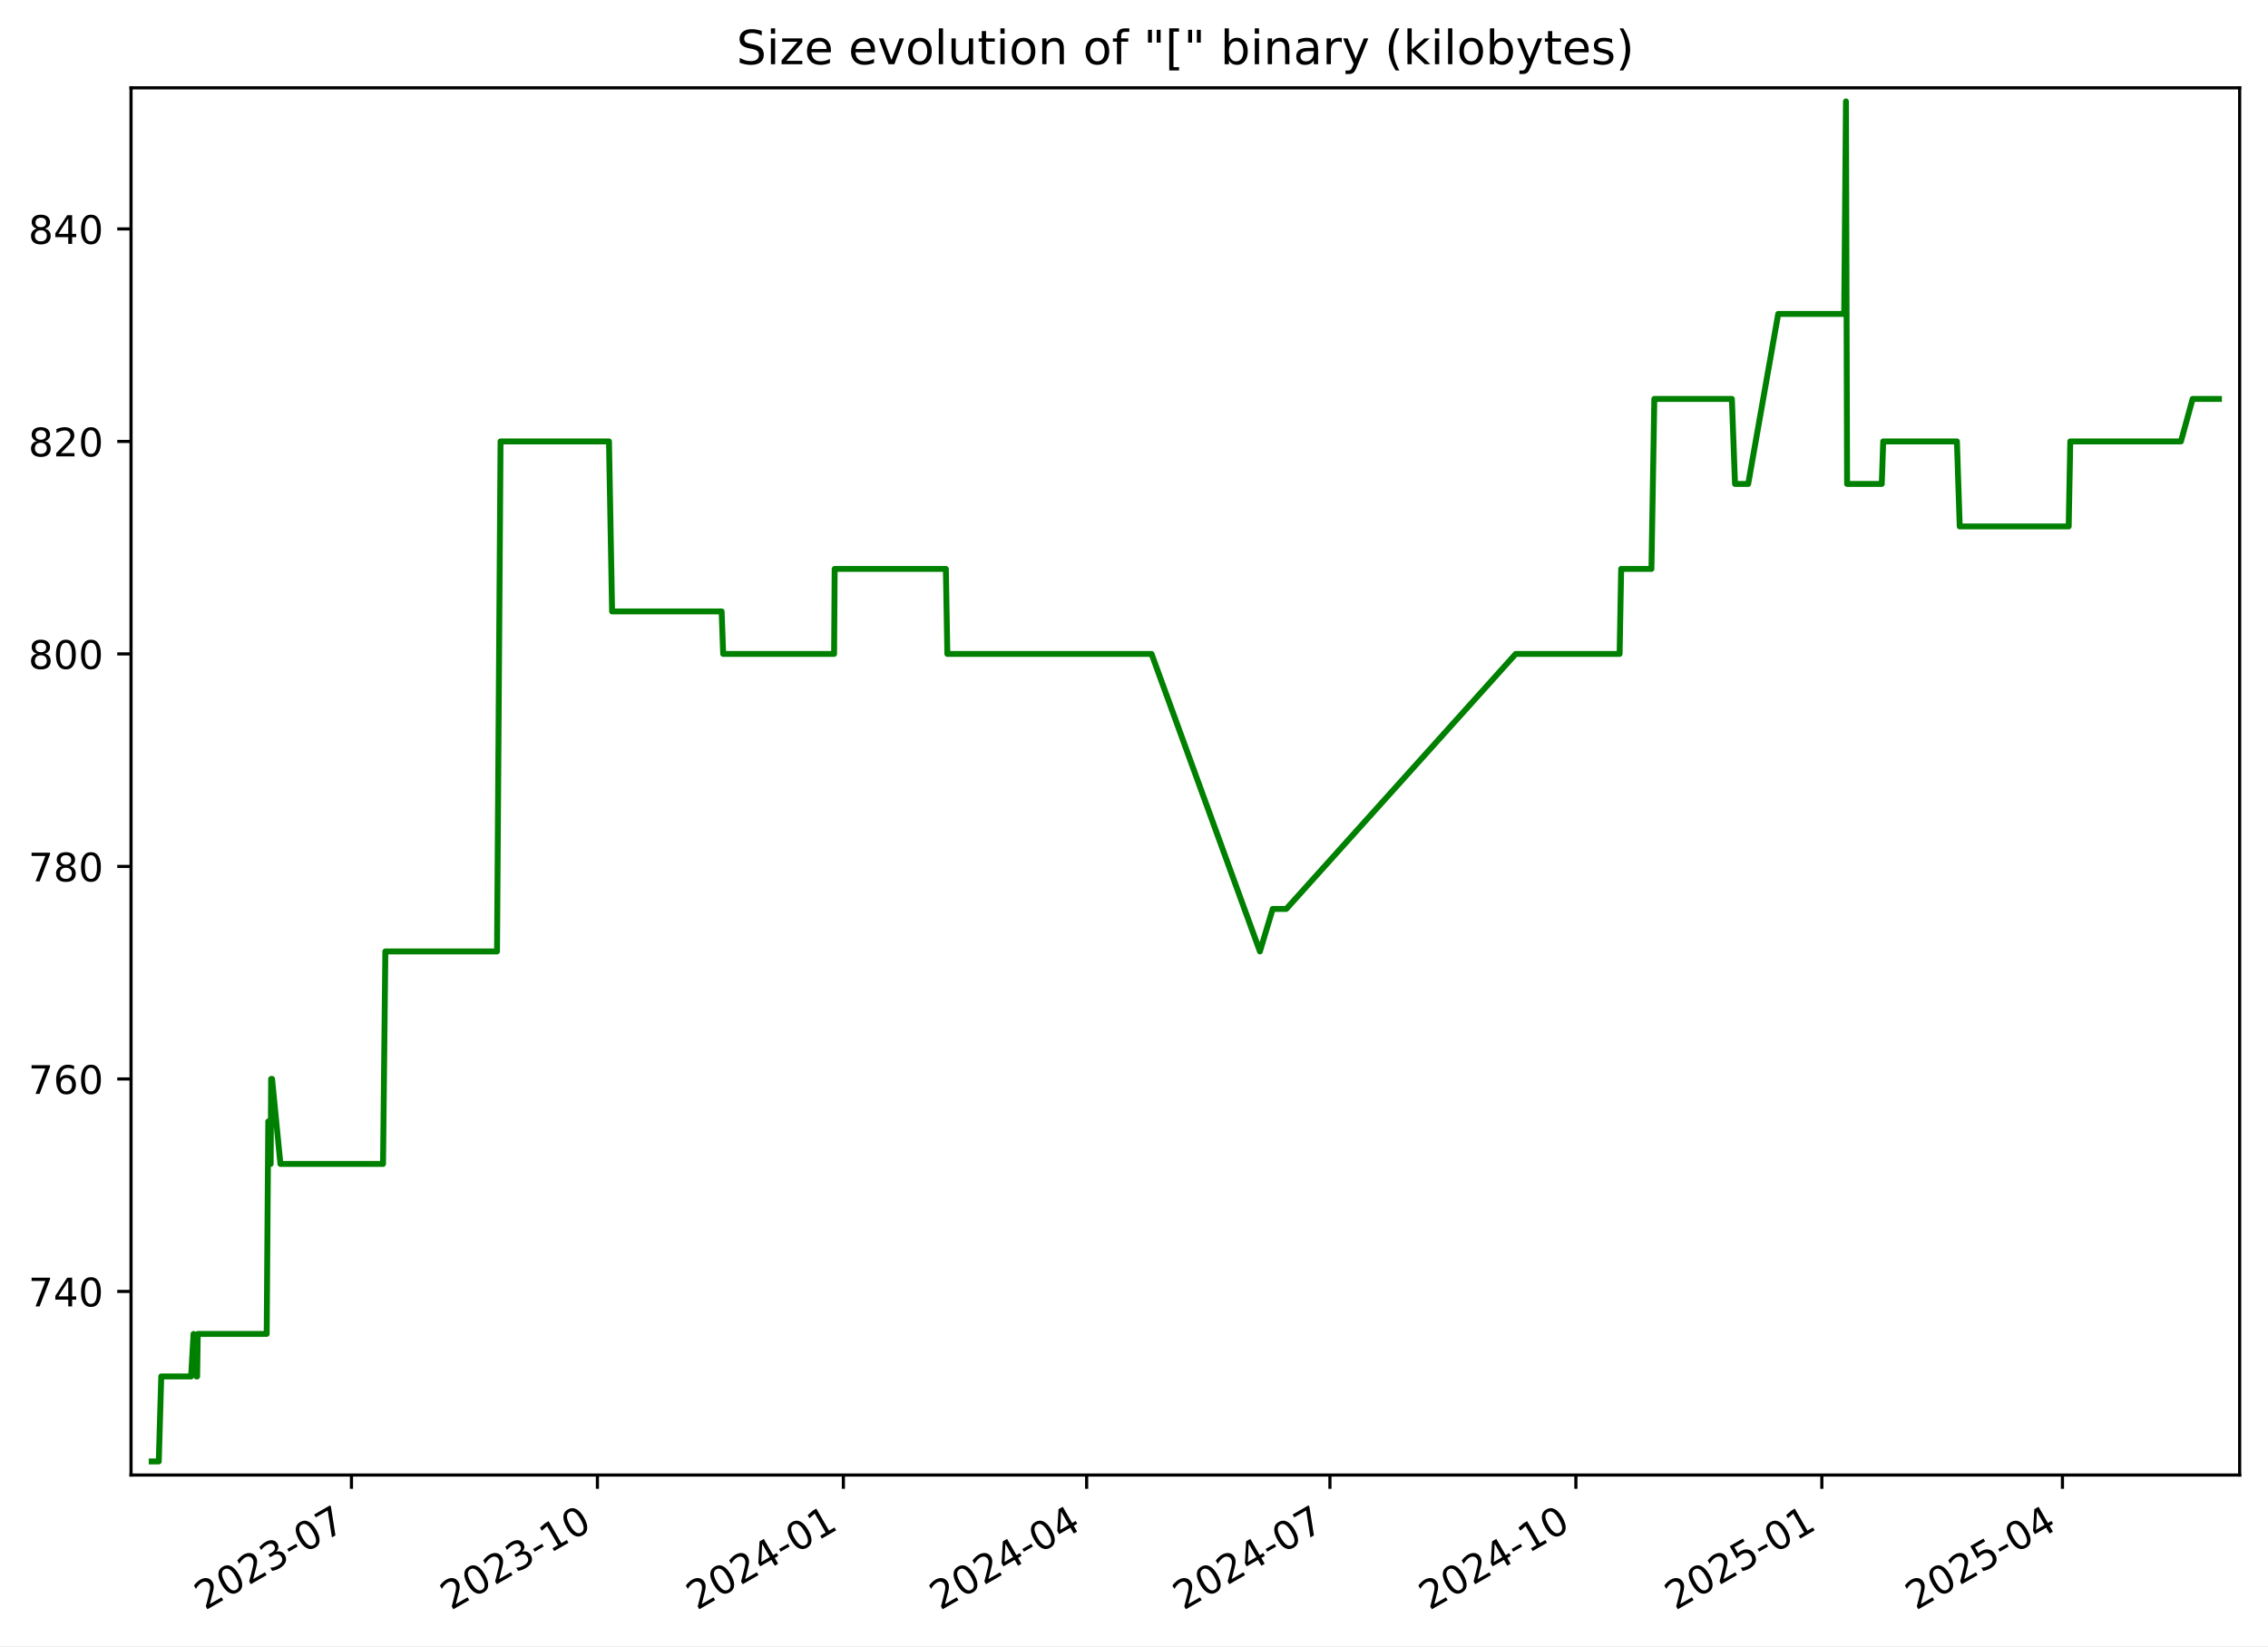
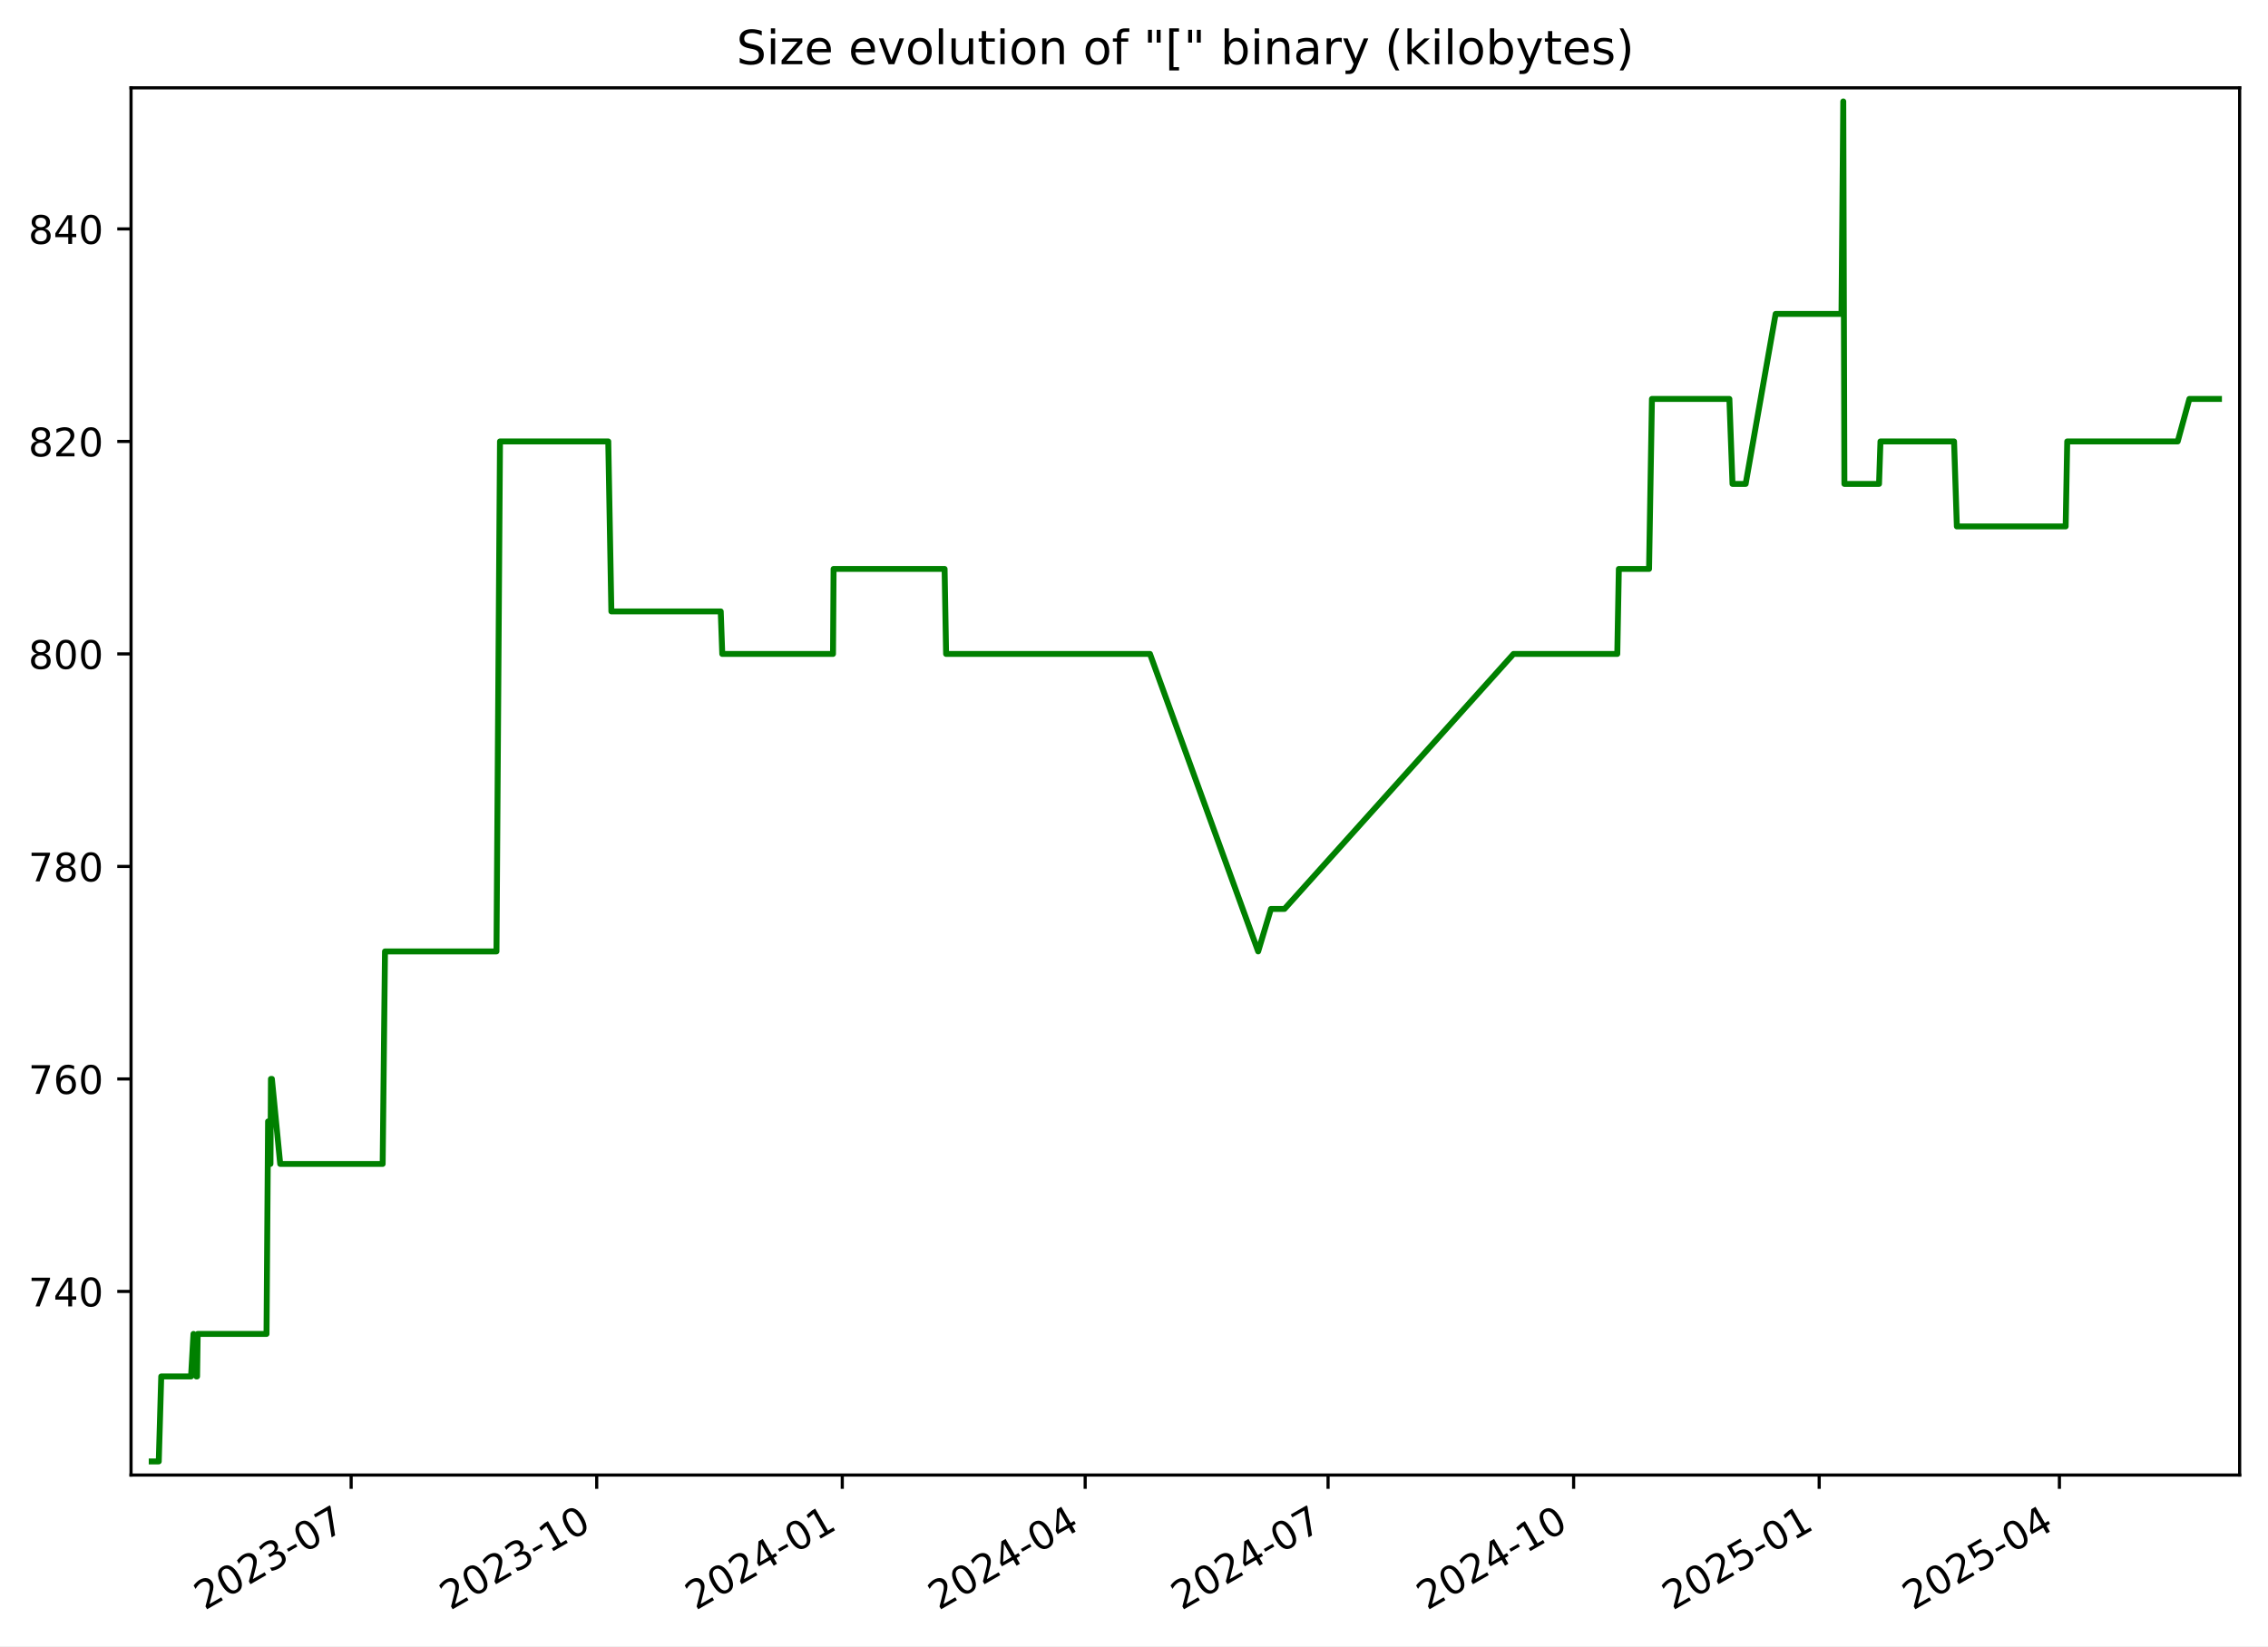
<svg xmlns="http://www.w3.org/2000/svg" xmlns:xlink="http://www.w3.org/1999/xlink" width="576.168pt" height="418.303pt" viewBox="0 0 576.168 418.303" version="1.1">
  <defs>
    <style type="text/css">*{stroke-linejoin: round; stroke-linecap: butt}</style>
  </defs>
  <g id="figure_1">
    <g id="patch_1">
      <path d="M -0 418.303  L 576.168 418.303  L 576.168 0  L -0 0  z " style="fill: #ffffff" />
    </g>
    <g id="axes_1">
      <g id="patch_2">
        <path d="M 33.288 374.83  L 568.967 374.83  L 568.967 22.318  L 33.288 22.318  z " style="fill: #ffffff" />
      </g>
      <g id="matplotlib.axis_1">
        <g id="xtick_1">
          <g id="line2d_1">
            <defs>
-               <path id="m966be61185" d="M 0 0  L 0 3.5  " style="stroke: #000000; stroke-width: 0.8" />
+               <path id="m853961e780" d="M 0 0  L 0 3.5  " style="stroke: #000000; stroke-width: 0.8" />
            </defs>
            <g>
-               <use xlink:href="#m966be61185" x="89.286" y="374.83" style="stroke: #000000; stroke-width: 0.8" />
+               <use xlink:href="#m853961e780" x="89.206" y="374.83" style="stroke: #000000; stroke-width: 0.8" />
            </g>
          </g>
          <g id="text_1">
-             <g transform="translate(52.06167 409.302) rotate(-30) scale(0.1 -0.1)">
+             <g transform="translate(51.9812 409.302) rotate(-30) scale(0.1 -0.1)">
              <defs>
                <path id="DejaVuSans-32" d="M 1228 531  L 3431 531  L 3431 0  L 469 0  L 469 531  Q 828 903 1448 1529  Q 2069 2156 2228 2338  Q 2531 2678 2651 2914  Q 2772 3150 2772 3378  Q 2772 3750 2511 3984  Q 2250 4219 1831 4219  Q 1534 4219 1204 4116  Q 875 4013 500 3803  L 500 4441  Q 881 4594 1212 4672  Q 1544 4750 1819 4750  Q 2544 4750 2975 4387  Q 3406 4025 3406 3419  Q 3406 3131 3298 2873  Q 3191 2616 2906 2266  Q 2828 2175 2409 1742  Q 1991 1309 1228 531  z " transform="scale(0.015625)" />
                <path id="DejaVuSans-30" d="M 2034 4250  Q 1547 4250 1301 3770  Q 1056 3291 1056 2328  Q 1056 1369 1301 889  Q 1547 409 2034 409  Q 2525 409 2770 889  Q 3016 1369 3016 2328  Q 3016 3291 2770 3770  Q 2525 4250 2034 4250  z M 2034 4750  Q 2819 4750 3233 4129  Q 3647 3509 3647 2328  Q 3647 1150 3233 529  Q 2819 -91 2034 -91  Q 1250 -91 836 529  Q 422 1150 422 2328  Q 422 3509 836 4129  Q 1250 4750 2034 4750  z " transform="scale(0.015625)" />
                <path id="DejaVuSans-33" d="M 2597 2516  Q 3050 2419 3304 2112  Q 3559 1806 3559 1356  Q 3559 666 3084 287  Q 2609 -91 1734 -91  Q 1441 -91 1130 -33  Q 819 25 488 141  L 488 750  Q 750 597 1062 519  Q 1375 441 1716 441  Q 2309 441 2620 675  Q 2931 909 2931 1356  Q 2931 1769 2642 2001  Q 2353 2234 1838 2234  L 1294 2234  L 1294 2753  L 1863 2753  Q 2328 2753 2575 2939  Q 2822 3125 2822 3475  Q 2822 3834 2567 4026  Q 2313 4219 1838 4219  Q 1578 4219 1281 4162  Q 984 4106 628 3988  L 628 4550  Q 988 4650 1302 4700  Q 1616 4750 1894 4750  Q 2613 4750 3031 4423  Q 3450 4097 3450 3541  Q 3450 3153 3228 2886  Q 3006 2619 2597 2516  z " transform="scale(0.015625)" />
                <path id="DejaVuSans-2d" d="M 313 2009  L 1997 2009  L 1997 1497  L 313 1497  L 313 2009  z " transform="scale(0.015625)" />
                <path id="DejaVuSans-37" d="M 525 4666  L 3525 4666  L 3525 4397  L 1831 0  L 1172 0  L 2766 4134  L 525 4134  L 525 4666  z " transform="scale(0.015625)" />
              </defs>
              <use xlink:href="#DejaVuSans-32" />
              <use xlink:href="#DejaVuSans-30" x="63.623" />
              <use xlink:href="#DejaVuSans-32" x="127.246" />
              <use xlink:href="#DejaVuSans-33" x="190.869" />
              <use xlink:href="#DejaVuSans-2d" x="254.492" />
              <use xlink:href="#DejaVuSans-30" x="290.576" />
              <use xlink:href="#DejaVuSans-37" x="354.199" />
            </g>
          </g>
        </g>
        <g id="xtick_2">
          <g id="line2d_2">
            <g>
-               <use xlink:href="#m966be61185" x="151.769" y="374.83" style="stroke: #000000; stroke-width: 0.8" />
+               <use xlink:href="#m853961e780" x="151.59" y="374.83" style="stroke: #000000; stroke-width: 0.8" />
            </g>
          </g>
          <g id="text_2">
-             <g transform="translate(114.5444 409.302) rotate(-30) scale(0.1 -0.1)">
+             <g transform="translate(114.3648 409.302) rotate(-30) scale(0.1 -0.1)">
              <defs>
                <path id="DejaVuSans-31" d="M 794 531  L 1825 531  L 1825 4091  L 703 3866  L 703 4441  L 1819 4666  L 2450 4666  L 2450 531  L 3481 531  L 3481 0  L 794 0  L 794 531  z " transform="scale(0.015625)" />
              </defs>
              <use xlink:href="#DejaVuSans-32" />
              <use xlink:href="#DejaVuSans-30" x="63.623" />
              <use xlink:href="#DejaVuSans-32" x="127.246" />
              <use xlink:href="#DejaVuSans-33" x="190.869" />
              <use xlink:href="#DejaVuSans-2d" x="254.492" />
              <use xlink:href="#DejaVuSans-31" x="290.576" />
              <use xlink:href="#DejaVuSans-30" x="354.199" />
            </g>
          </g>
        </g>
        <g id="xtick_3">
          <g id="line2d_3">
            <g>
-               <use xlink:href="#m966be61185" x="214.252" y="374.83" style="stroke: #000000; stroke-width: 0.8" />
+               <use xlink:href="#m853961e780" x="213.973" y="374.83" style="stroke: #000000; stroke-width: 0.8" />
            </g>
          </g>
          <g id="text_3">
-             <g transform="translate(177.0271 409.302) rotate(-30) scale(0.1 -0.1)">
+             <g transform="translate(176.7485 409.302) rotate(-30) scale(0.1 -0.1)">
              <defs>
                <path id="DejaVuSans-34" d="M 2419 4116  L 825 1625  L 2419 1625  L 2419 4116  z M 2253 4666  L 3047 4666  L 3047 1625  L 3713 1625  L 3713 1100  L 3047 1100  L 3047 0  L 2419 0  L 2419 1100  L 313 1100  L 313 1709  L 2253 4666  z " transform="scale(0.015625)" />
              </defs>
              <use xlink:href="#DejaVuSans-32" />
              <use xlink:href="#DejaVuSans-30" x="63.623" />
              <use xlink:href="#DejaVuSans-32" x="127.246" />
              <use xlink:href="#DejaVuSans-34" x="190.869" />
              <use xlink:href="#DejaVuSans-2d" x="254.492" />
              <use xlink:href="#DejaVuSans-30" x="290.576" />
              <use xlink:href="#DejaVuSans-31" x="354.199" />
            </g>
          </g>
        </g>
        <g id="xtick_4">
          <g id="line2d_4">
            <g>
-               <use xlink:href="#m966be61185" x="276.056" y="374.83" style="stroke: #000000; stroke-width: 0.8" />
+               <use xlink:href="#m853961e780" x="275.679" y="374.83" style="stroke: #000000; stroke-width: 0.8" />
            </g>
          </g>
          <g id="text_4">
-             <g transform="translate(238.8307 409.302) rotate(-30) scale(0.1 -0.1)">
+             <g transform="translate(238.454 409.302) rotate(-30) scale(0.1 -0.1)">
              <use xlink:href="#DejaVuSans-32" />
              <use xlink:href="#DejaVuSans-30" x="63.623" />
              <use xlink:href="#DejaVuSans-32" x="127.246" />
              <use xlink:href="#DejaVuSans-34" x="190.869" />
              <use xlink:href="#DejaVuSans-2d" x="254.492" />
              <use xlink:href="#DejaVuSans-30" x="290.576" />
              <use xlink:href="#DejaVuSans-34" x="354.199" />
            </g>
          </g>
        </g>
        <g id="xtick_5">
          <g id="line2d_5">
            <g>
-               <use xlink:href="#m966be61185" x="337.859" y="374.83" style="stroke: #000000; stroke-width: 0.8" />
+               <use xlink:href="#m853961e780" x="337.384" y="374.83" style="stroke: #000000; stroke-width: 0.8" />
            </g>
          </g>
          <g id="text_5">
-             <g transform="translate(300.6342 409.302) rotate(-30) scale(0.1 -0.1)">
+             <g transform="translate(300.1596 409.302) rotate(-30) scale(0.1 -0.1)">
              <use xlink:href="#DejaVuSans-32" />
              <use xlink:href="#DejaVuSans-30" x="63.623" />
              <use xlink:href="#DejaVuSans-32" x="127.246" />
              <use xlink:href="#DejaVuSans-34" x="190.869" />
              <use xlink:href="#DejaVuSans-2d" x="254.492" />
              <use xlink:href="#DejaVuSans-30" x="290.576" />
              <use xlink:href="#DejaVuSans-37" x="354.199" />
            </g>
          </g>
        </g>
        <g id="xtick_6">
          <g id="line2d_6">
            <g>
-               <use xlink:href="#m966be61185" x="400.342" y="374.83" style="stroke: #000000; stroke-width: 0.8" />
+               <use xlink:href="#m853961e780" x="399.768" y="374.83" style="stroke: #000000; stroke-width: 0.8" />
            </g>
          </g>
          <g id="text_6">
-             <g transform="translate(363.117 409.302) rotate(-30) scale(0.1 -0.1)">
+             <g transform="translate(362.5432 409.302) rotate(-30) scale(0.1 -0.1)">
              <use xlink:href="#DejaVuSans-32" />
              <use xlink:href="#DejaVuSans-30" x="63.623" />
              <use xlink:href="#DejaVuSans-32" x="127.246" />
              <use xlink:href="#DejaVuSans-34" x="190.869" />
              <use xlink:href="#DejaVuSans-2d" x="254.492" />
              <use xlink:href="#DejaVuSans-31" x="290.576" />
              <use xlink:href="#DejaVuSans-30" x="354.199" />
            </g>
          </g>
        </g>
        <g id="xtick_7">
          <g id="line2d_7">
            <g>
-               <use xlink:href="#m966be61185" x="462.825" y="374.83" style="stroke: #000000; stroke-width: 0.8" />
+               <use xlink:href="#m853961e780" x="462.152" y="374.83" style="stroke: #000000; stroke-width: 0.8" />
            </g>
          </g>
          <g id="text_7">
-             <g transform="translate(425.5997 409.302) rotate(-30) scale(0.1 -0.1)">
+             <g transform="translate(424.9268 409.302) rotate(-30) scale(0.1 -0.1)">
              <defs>
                <path id="DejaVuSans-35" d="M 691 4666  L 3169 4666  L 3169 4134  L 1269 4134  L 1269 2991  Q 1406 3038 1543 3061  Q 1681 3084 1819 3084  Q 2600 3084 3056 2656  Q 3513 2228 3513 1497  Q 3513 744 3044 326  Q 2575 -91 1722 -91  Q 1428 -91 1123 -41  Q 819 9 494 109  L 494 744  Q 775 591 1075 516  Q 1375 441 1709 441  Q 2250 441 2565 725  Q 2881 1009 2881 1497  Q 2881 1984 2565 2268  Q 2250 2553 1709 2553  Q 1456 2553 1204 2497  Q 953 2441 691 2322  L 691 4666  z " transform="scale(0.015625)" />
              </defs>
              <use xlink:href="#DejaVuSans-32" />
              <use xlink:href="#DejaVuSans-30" x="63.623" />
              <use xlink:href="#DejaVuSans-32" x="127.246" />
              <use xlink:href="#DejaVuSans-35" x="190.869" />
              <use xlink:href="#DejaVuSans-2d" x="254.492" />
              <use xlink:href="#DejaVuSans-30" x="290.576" />
              <use xlink:href="#DejaVuSans-31" x="354.199" />
            </g>
          </g>
        </g>
        <g id="xtick_8">
          <g id="line2d_8">
            <g>
-               <use xlink:href="#m966be61185" x="523.949" y="374.83" style="stroke: #000000; stroke-width: 0.8" />
+               <use xlink:href="#m853961e780" x="523.179" y="374.83" style="stroke: #000000; stroke-width: 0.8" />
            </g>
          </g>
          <g id="text_8">
-             <g transform="translate(486.7241 409.302) rotate(-30) scale(0.1 -0.1)">
+             <g transform="translate(485.9543 409.302) rotate(-30) scale(0.1 -0.1)">
              <use xlink:href="#DejaVuSans-32" />
              <use xlink:href="#DejaVuSans-30" x="63.623" />
              <use xlink:href="#DejaVuSans-32" x="127.246" />
              <use xlink:href="#DejaVuSans-35" x="190.869" />
              <use xlink:href="#DejaVuSans-2d" x="254.492" />
              <use xlink:href="#DejaVuSans-30" x="290.576" />
              <use xlink:href="#DejaVuSans-34" x="354.199" />
            </g>
          </g>
        </g>
      </g>
      <g id="matplotlib.axis_2">
        <g id="ytick_1">
          <g id="line2d_9">
            <defs>
-               <path id="m0f50f78db1" d="M 0 0  L -3.5 0  " style="stroke: #000000; stroke-width: 0.8" />
+               <path id="m562b30cf81" d="M 0 0  L -3.5 0  " style="stroke: #000000; stroke-width: 0.8" />
            </defs>
            <g>
-               <use xlink:href="#m0f50f78db1" x="33.288" y="328.174" style="stroke: #000000; stroke-width: 0.8" />
+               <use xlink:href="#m562b30cf81" x="33.288" y="328.174" style="stroke: #000000; stroke-width: 0.8" />
            </g>
          </g>
          <g id="text_9">
            <g transform="translate(7.2 331.9733) scale(0.1 -0.1)">
              <use xlink:href="#DejaVuSans-37" />
              <use xlink:href="#DejaVuSans-34" x="63.623" />
              <use xlink:href="#DejaVuSans-30" x="127.246" />
            </g>
          </g>
        </g>
        <g id="ytick_2">
          <g id="line2d_10">
            <g>
-               <use xlink:href="#m0f50f78db1" x="33.288" y="274.174" style="stroke: #000000; stroke-width: 0.8" />
+               <use xlink:href="#m562b30cf81" x="33.288" y="274.174" style="stroke: #000000; stroke-width: 0.8" />
            </g>
          </g>
          <g id="text_10">
            <g transform="translate(7.2 277.9733) scale(0.1 -0.1)">
              <defs>
                <path id="DejaVuSans-36" d="M 2113 2584  Q 1688 2584 1439 2293  Q 1191 2003 1191 1497  Q 1191 994 1439 701  Q 1688 409 2113 409  Q 2538 409 2786 701  Q 3034 994 3034 1497  Q 3034 2003 2786 2293  Q 2538 2584 2113 2584  z M 3366 4563  L 3366 3988  Q 3128 4100 2886 4159  Q 2644 4219 2406 4219  Q 1781 4219 1451 3797  Q 1122 3375 1075 2522  Q 1259 2794 1537 2939  Q 1816 3084 2150 3084  Q 2853 3084 3261 2657  Q 3669 2231 3669 1497  Q 3669 778 3244 343  Q 2819 -91 2113 -91  Q 1303 -91 875 529  Q 447 1150 447 2328  Q 447 3434 972 4092  Q 1497 4750 2381 4750  Q 2619 4750 2861 4703  Q 3103 4656 3366 4563  z " transform="scale(0.015625)" />
              </defs>
              <use xlink:href="#DejaVuSans-37" />
              <use xlink:href="#DejaVuSans-36" x="63.623" />
              <use xlink:href="#DejaVuSans-30" x="127.246" />
            </g>
          </g>
        </g>
        <g id="ytick_3">
          <g id="line2d_11">
            <g>
-               <use xlink:href="#m0f50f78db1" x="33.288" y="220.174" style="stroke: #000000; stroke-width: 0.8" />
+               <use xlink:href="#m562b30cf81" x="33.288" y="220.174" style="stroke: #000000; stroke-width: 0.8" />
            </g>
          </g>
          <g id="text_11">
            <g transform="translate(7.2 223.9733) scale(0.1 -0.1)">
              <defs>
                <path id="DejaVuSans-38" d="M 2034 2216  Q 1584 2216 1326 1975  Q 1069 1734 1069 1313  Q 1069 891 1326 650  Q 1584 409 2034 409  Q 2484 409 2743 651  Q 3003 894 3003 1313  Q 3003 1734 2745 1975  Q 2488 2216 2034 2216  z M 1403 2484  Q 997 2584 770 2862  Q 544 3141 544 3541  Q 544 4100 942 4425  Q 1341 4750 2034 4750  Q 2731 4750 3128 4425  Q 3525 4100 3525 3541  Q 3525 3141 3298 2862  Q 3072 2584 2669 2484  Q 3125 2378 3379 2068  Q 3634 1759 3634 1313  Q 3634 634 3220 271  Q 2806 -91 2034 -91  Q 1263 -91 848 271  Q 434 634 434 1313  Q 434 1759 690 2068  Q 947 2378 1403 2484  z M 1172 3481  Q 1172 3119 1398 2916  Q 1625 2713 2034 2713  Q 2441 2713 2670 2916  Q 2900 3119 2900 3481  Q 2900 3844 2670 4047  Q 2441 4250 2034 4250  Q 1625 4250 1398 4047  Q 1172 3844 1172 3481  z " transform="scale(0.015625)" />
              </defs>
              <use xlink:href="#DejaVuSans-37" />
              <use xlink:href="#DejaVuSans-38" x="63.623" />
              <use xlink:href="#DejaVuSans-30" x="127.246" />
            </g>
          </g>
        </g>
        <g id="ytick_4">
          <g id="line2d_12">
            <g>
-               <use xlink:href="#m0f50f78db1" x="33.288" y="166.174" style="stroke: #000000; stroke-width: 0.8" />
+               <use xlink:href="#m562b30cf81" x="33.288" y="166.174" style="stroke: #000000; stroke-width: 0.8" />
            </g>
          </g>
          <g id="text_12">
            <g transform="translate(7.2 169.9733) scale(0.1 -0.1)">
              <use xlink:href="#DejaVuSans-38" />
              <use xlink:href="#DejaVuSans-30" x="63.623" />
              <use xlink:href="#DejaVuSans-30" x="127.246" />
            </g>
          </g>
        </g>
        <g id="ytick_5">
          <g id="line2d_13">
            <g>
-               <use xlink:href="#m0f50f78db1" x="33.288" y="112.174" style="stroke: #000000; stroke-width: 0.8" />
+               <use xlink:href="#m562b30cf81" x="33.288" y="112.174" style="stroke: #000000; stroke-width: 0.8" />
            </g>
          </g>
          <g id="text_13">
            <g transform="translate(7.2 115.9733) scale(0.1 -0.1)">
              <use xlink:href="#DejaVuSans-38" />
              <use xlink:href="#DejaVuSans-32" x="63.623" />
              <use xlink:href="#DejaVuSans-30" x="127.246" />
            </g>
          </g>
        </g>
        <g id="ytick_6">
          <g id="line2d_14">
            <g>
-               <use xlink:href="#m0f50f78db1" x="33.288" y="58.174" style="stroke: #000000; stroke-width: 0.8" />
+               <use xlink:href="#m562b30cf81" x="33.288" y="58.174" style="stroke: #000000; stroke-width: 0.8" />
            </g>
          </g>
          <g id="text_14">
            <g transform="translate(7.2 61.97334) scale(0.1 -0.1)">
              <use xlink:href="#DejaVuSans-38" />
              <use xlink:href="#DejaVuSans-34" x="63.623" />
              <use xlink:href="#DejaVuSans-30" x="127.246" />
            </g>
          </g>
        </g>
      </g>
      <g id="line2d_15">
-         <path d="M 38.539 371.374  L 40.337 371.374  L 40.966 349.774  L 48.556 349.774  L 49.167 338.974  L 49.898 349.774  L 50.084 349.774  L 50.237 338.974  L 67.752 338.974  L 68.15 284.974  L 68.757 295.774  L 68.879 274.174  L 69.12 274.174  L 71.237 295.774  L 97.307 295.774  L 97.898 241.774  L 126.266 241.774  L 127.16 112.174  L 154.71 112.174  L 155.498 155.374  L 183.329 155.374  L 183.718 166.174  L 211.895 166.174  L 212.042 144.574  L 240.288 144.574  L 240.669 166.174  L 292.546 166.174  L 320.073 241.774  L 323.323 230.974  L 326.77 230.974  L 385.05 166.174  L 411.45 166.174  L 411.846 144.574  L 419.534 144.574  L 420.268 101.374  L 439.972 101.374  L 440.769 122.974  L 444.113 122.974  L 451.742 79.774  L 468.499 79.774  L 468.952 25.774  L 469.237 122.974  L 478.051 122.974  L 478.414 112.174  L 497.141 112.174  L 497.855 133.774  L 525.537 133.774  L 525.937 112.174  L 554.051 112.174  L 557.019 101.374  L 563.716 101.374  L 563.716 101.374  " clip-path="url(#p9f8dee868d)" style="fill: none; stroke: #008000; stroke-width: 1.5; stroke-linecap: square" />
+         <path d="M 38.539 371.374  L 40.334 371.374  L 40.962 349.774  L 48.54 349.774  L 49.151 338.974  L 49.88 349.774  L 50.066 349.774  L 50.219 338.974  L 67.706 338.974  L 68.103 284.974  L 68.709 295.774  L 68.831 274.174  L 69.072 274.174  L 71.185 295.774  L 97.214 295.774  L 97.804 241.774  L 126.126 241.774  L 127.019 112.174  L 154.526 112.174  L 155.312 155.374  L 183.099 155.374  L 183.487 166.174  L 211.62 166.174  L 211.767 144.574  L 239.968 144.574  L 240.349 166.174  L 292.143 166.174  L 319.627 241.774  L 322.872 230.974  L 326.313 230.974  L 384.501 166.174  L 410.859 166.174  L 411.254 144.574  L 418.93 144.574  L 419.663 101.374  L 439.336 101.374  L 440.131 122.974  L 443.47 122.974  L 451.086 79.774  L 467.817 79.774  L 468.27 25.774  L 468.554 122.974  L 477.354 122.974  L 477.717 112.174  L 496.414 112.174  L 497.126 133.774  L 524.765 133.774  L 525.164 112.174  L 553.234 112.174  L 556.197 101.374  L 563.716 101.374  L 563.716 101.374  " clip-path="url(#pfc4ad6bd52)" style="fill: none; stroke: #008000; stroke-width: 1.5; stroke-linecap: square" />
      </g>
      <g id="patch_3">
        <path d="M 33.288 374.83  L 33.288 22.318  " style="fill: none; stroke: #000000; stroke-width: 0.8; stroke-linejoin: miter; stroke-linecap: square" />
      </g>
      <g id="patch_4">
        <path d="M 568.967 374.83  L 568.967 22.318  " style="fill: none; stroke: #000000; stroke-width: 0.8; stroke-linejoin: miter; stroke-linecap: square" />
      </g>
      <g id="patch_5">
        <path d="M 33.288 374.83  L 568.967 374.83  " style="fill: none; stroke: #000000; stroke-width: 0.8; stroke-linejoin: miter; stroke-linecap: square" />
      </g>
      <g id="patch_6">
        <path d="M 33.288 22.318  L 568.967 22.318  " style="fill: none; stroke: #000000; stroke-width: 0.8; stroke-linejoin: miter; stroke-linecap: square" />
      </g>
      <g id="text_15">
        <g transform="translate(187.0909 16.31812) scale(0.12 -0.12)">
          <defs>
            <path id="DejaVuSans-53" d="M 3425 4513  L 3425 3897  Q 3066 4069 2747 4153  Q 2428 4238 2131 4238  Q 1616 4238 1336 4038  Q 1056 3838 1056 3469  Q 1056 3159 1242 3001  Q 1428 2844 1947 2747  L 2328 2669  Q 3034 2534 3370 2195  Q 3706 1856 3706 1288  Q 3706 609 3251 259  Q 2797 -91 1919 -91  Q 1588 -91 1214 -16  Q 841 59 441 206  L 441 856  Q 825 641 1194 531  Q 1563 422 1919 422  Q 2459 422 2753 634  Q 3047 847 3047 1241  Q 3047 1584 2836 1778  Q 2625 1972 2144 2069  L 1759 2144  Q 1053 2284 737 2584  Q 422 2884 422 3419  Q 422 4038 858 4394  Q 1294 4750 2059 4750  Q 2388 4750 2728 4690  Q 3069 4631 3425 4513  z " transform="scale(0.015625)" />
            <path id="DejaVuSans-69" d="M 603 3500  L 1178 3500  L 1178 0  L 603 0  L 603 3500  z M 603 4863  L 1178 4863  L 1178 4134  L 603 4134  L 603 4863  z " transform="scale(0.015625)" />
            <path id="DejaVuSans-7a" d="M 353 3500  L 3084 3500  L 3084 2975  L 922 459  L 3084 459  L 3084 0  L 275 0  L 275 525  L 2438 3041  L 353 3041  L 353 3500  z " transform="scale(0.015625)" />
            <path id="DejaVuSans-65" d="M 3597 1894  L 3597 1613  L 953 1613  Q 991 1019 1311 708  Q 1631 397 2203 397  Q 2534 397 2845 478  Q 3156 559 3463 722  L 3463 178  Q 3153 47 2828 -22  Q 2503 -91 2169 -91  Q 1331 -91 842 396  Q 353 884 353 1716  Q 353 2575 817 3079  Q 1281 3584 2069 3584  Q 2775 3584 3186 3129  Q 3597 2675 3597 1894  z M 3022 2063  Q 3016 2534 2758 2815  Q 2500 3097 2075 3097  Q 1594 3097 1305 2825  Q 1016 2553 972 2059  L 3022 2063  z " transform="scale(0.015625)" />
            <path id="DejaVuSans-20" transform="scale(0.015625)" />
            <path id="DejaVuSans-76" d="M 191 3500  L 800 3500  L 1894 563  L 2988 3500  L 3597 3500  L 2284 0  L 1503 0  L 191 3500  z " transform="scale(0.015625)" />
            <path id="DejaVuSans-6f" d="M 1959 3097  Q 1497 3097 1228 2736  Q 959 2375 959 1747  Q 959 1119 1226 758  Q 1494 397 1959 397  Q 2419 397 2687 759  Q 2956 1122 2956 1747  Q 2956 2369 2687 2733  Q 2419 3097 1959 3097  z M 1959 3584  Q 2709 3584 3137 3096  Q 3566 2609 3566 1747  Q 3566 888 3137 398  Q 2709 -91 1959 -91  Q 1206 -91 779 398  Q 353 888 353 1747  Q 353 2609 779 3096  Q 1206 3584 1959 3584  z " transform="scale(0.015625)" />
            <path id="DejaVuSans-6c" d="M 603 4863  L 1178 4863  L 1178 0  L 603 0  L 603 4863  z " transform="scale(0.015625)" />
            <path id="DejaVuSans-75" d="M 544 1381  L 544 3500  L 1119 3500  L 1119 1403  Q 1119 906 1312 657  Q 1506 409 1894 409  Q 2359 409 2629 706  Q 2900 1003 2900 1516  L 2900 3500  L 3475 3500  L 3475 0  L 2900 0  L 2900 538  Q 2691 219 2414 64  Q 2138 -91 1772 -91  Q 1169 -91 856 284  Q 544 659 544 1381  z M 1991 3584  L 1991 3584  z " transform="scale(0.015625)" />
            <path id="DejaVuSans-74" d="M 1172 4494  L 1172 3500  L 2356 3500  L 2356 3053  L 1172 3053  L 1172 1153  Q 1172 725 1289 603  Q 1406 481 1766 481  L 2356 481  L 2356 0  L 1766 0  Q 1100 0 847 248  Q 594 497 594 1153  L 594 3053  L 172 3053  L 172 3500  L 594 3500  L 594 4494  L 1172 4494  z " transform="scale(0.015625)" />
            <path id="DejaVuSans-6e" d="M 3513 2113  L 3513 0  L 2938 0  L 2938 2094  Q 2938 2591 2744 2837  Q 2550 3084 2163 3084  Q 1697 3084 1428 2787  Q 1159 2491 1159 1978  L 1159 0  L 581 0  L 581 3500  L 1159 3500  L 1159 2956  Q 1366 3272 1645 3428  Q 1925 3584 2291 3584  Q 2894 3584 3203 3211  Q 3513 2838 3513 2113  z " transform="scale(0.015625)" />
            <path id="DejaVuSans-66" d="M 2375 4863  L 2375 4384  L 1825 4384  Q 1516 4384 1395 4259  Q 1275 4134 1275 3809  L 1275 3500  L 2222 3500  L 2222 3053  L 1275 3053  L 1275 0  L 697 0  L 697 3053  L 147 3053  L 147 3500  L 697 3500  L 697 3744  Q 697 4328 969 4595  Q 1241 4863 1831 4863  L 2375 4863  z " transform="scale(0.015625)" />
            <path id="DejaVuSans-22" d="M 1147 4666  L 1147 2931  L 616 2931  L 616 4666  L 1147 4666  z M 2328 4666  L 2328 2931  L 1797 2931  L 1797 4666  L 2328 4666  z " transform="scale(0.015625)" />
            <path id="DejaVuSans-5b" d="M 550 4863  L 1875 4863  L 1875 4416  L 1125 4416  L 1125 -397  L 1875 -397  L 1875 -844  L 550 -844  L 550 4863  z " transform="scale(0.015625)" />
            <path id="DejaVuSans-62" d="M 3116 1747  Q 3116 2381 2855 2742  Q 2594 3103 2138 3103  Q 1681 3103 1420 2742  Q 1159 2381 1159 1747  Q 1159 1113 1420 752  Q 1681 391 2138 391  Q 2594 391 2855 752  Q 3116 1113 3116 1747  z M 1159 2969  Q 1341 3281 1617 3432  Q 1894 3584 2278 3584  Q 2916 3584 3314 3078  Q 3713 2572 3713 1747  Q 3713 922 3314 415  Q 2916 -91 2278 -91  Q 1894 -91 1617 61  Q 1341 213 1159 525  L 1159 0  L 581 0  L 581 4863  L 1159 4863  L 1159 2969  z " transform="scale(0.015625)" />
            <path id="DejaVuSans-61" d="M 2194 1759  Q 1497 1759 1228 1600  Q 959 1441 959 1056  Q 959 750 1161 570  Q 1363 391 1709 391  Q 2188 391 2477 730  Q 2766 1069 2766 1631  L 2766 1759  L 2194 1759  z M 3341 1997  L 3341 0  L 2766 0  L 2766 531  Q 2569 213 2275 61  Q 1981 -91 1556 -91  Q 1019 -91 701 211  Q 384 513 384 1019  Q 384 1609 779 1909  Q 1175 2209 1959 2209  L 2766 2209  L 2766 2266  Q 2766 2663 2505 2880  Q 2244 3097 1772 3097  Q 1472 3097 1187 3025  Q 903 2953 641 2809  L 641 3341  Q 956 3463 1253 3523  Q 1550 3584 1831 3584  Q 2591 3584 2966 3190  Q 3341 2797 3341 1997  z " transform="scale(0.015625)" />
            <path id="DejaVuSans-72" d="M 2631 2963  Q 2534 3019 2420 3045  Q 2306 3072 2169 3072  Q 1681 3072 1420 2755  Q 1159 2438 1159 1844  L 1159 0  L 581 0  L 581 3500  L 1159 3500  L 1159 2956  Q 1341 3275 1631 3429  Q 1922 3584 2338 3584  Q 2397 3584 2469 3576  Q 2541 3569 2628 3553  L 2631 2963  z " transform="scale(0.015625)" />
            <path id="DejaVuSans-79" d="M 2059 -325  Q 1816 -950 1584 -1140  Q 1353 -1331 966 -1331  L 506 -1331  L 506 -850  L 844 -850  Q 1081 -850 1212 -737  Q 1344 -625 1503 -206  L 1606 56  L 191 3500  L 800 3500  L 1894 763  L 2988 3500  L 3597 3500  L 2059 -325  z " transform="scale(0.015625)" />
            <path id="DejaVuSans-28" d="M 1984 4856  Q 1566 4138 1362 3434  Q 1159 2731 1159 2009  Q 1159 1288 1364 580  Q 1569 -128 1984 -844  L 1484 -844  Q 1016 -109 783 600  Q 550 1309 550 2009  Q 550 2706 781 3412  Q 1013 4119 1484 4856  L 1984 4856  z " transform="scale(0.015625)" />
            <path id="DejaVuSans-6b" d="M 581 4863  L 1159 4863  L 1159 1991  L 2875 3500  L 3609 3500  L 1753 1863  L 3688 0  L 2938 0  L 1159 1709  L 1159 0  L 581 0  L 581 4863  z " transform="scale(0.015625)" />
            <path id="DejaVuSans-73" d="M 2834 3397  L 2834 2853  Q 2591 2978 2328 3040  Q 2066 3103 1784 3103  Q 1356 3103 1142 2972  Q 928 2841 928 2578  Q 928 2378 1081 2264  Q 1234 2150 1697 2047  L 1894 2003  Q 2506 1872 2764 1633  Q 3022 1394 3022 966  Q 3022 478 2636 193  Q 2250 -91 1575 -91  Q 1294 -91 989 -36  Q 684 19 347 128  L 347 722  Q 666 556 975 473  Q 1284 391 1588 391  Q 1994 391 2212 530  Q 2431 669 2431 922  Q 2431 1156 2273 1281  Q 2116 1406 1581 1522  L 1381 1569  Q 847 1681 609 1914  Q 372 2147 372 2553  Q 372 3047 722 3315  Q 1072 3584 1716 3584  Q 2034 3584 2315 3537  Q 2597 3491 2834 3397  z " transform="scale(0.015625)" />
            <path id="DejaVuSans-29" d="M 513 4856  L 1013 4856  Q 1481 4119 1714 3412  Q 1947 2706 1947 2009  Q 1947 1309 1714 600  Q 1481 -109 1013 -844  L 513 -844  Q 928 -128 1133 580  Q 1338 1288 1338 2009  Q 1338 2731 1133 3434  Q 928 4138 513 4856  z " transform="scale(0.015625)" />
          </defs>
          <use xlink:href="#DejaVuSans-53" />
          <use xlink:href="#DejaVuSans-69" x="63.477" />
          <use xlink:href="#DejaVuSans-7a" x="91.26" />
          <use xlink:href="#DejaVuSans-65" x="143.75" />
          <use xlink:href="#DejaVuSans-20" x="205.273" />
          <use xlink:href="#DejaVuSans-65" x="237.061" />
          <use xlink:href="#DejaVuSans-76" x="298.584" />
          <use xlink:href="#DejaVuSans-6f" x="357.764" />
          <use xlink:href="#DejaVuSans-6c" x="418.945" />
          <use xlink:href="#DejaVuSans-75" x="446.729" />
          <use xlink:href="#DejaVuSans-74" x="510.107" />
          <use xlink:href="#DejaVuSans-69" x="549.316" />
          <use xlink:href="#DejaVuSans-6f" x="577.1" />
          <use xlink:href="#DejaVuSans-6e" x="638.281" />
          <use xlink:href="#DejaVuSans-20" x="701.66" />
          <use xlink:href="#DejaVuSans-6f" x="733.447" />
          <use xlink:href="#DejaVuSans-66" x="794.629" />
          <use xlink:href="#DejaVuSans-20" x="829.834" />
          <use xlink:href="#DejaVuSans-22" x="861.621" />
          <use xlink:href="#DejaVuSans-5b" x="907.617" />
          <use xlink:href="#DejaVuSans-22" x="946.631" />
          <use xlink:href="#DejaVuSans-20" x="992.627" />
          <use xlink:href="#DejaVuSans-62" x="1024.414" />
          <use xlink:href="#DejaVuSans-69" x="1087.891" />
          <use xlink:href="#DejaVuSans-6e" x="1115.674" />
          <use xlink:href="#DejaVuSans-61" x="1179.053" />
          <use xlink:href="#DejaVuSans-72" x="1240.332" />
          <use xlink:href="#DejaVuSans-79" x="1281.445" />
          <use xlink:href="#DejaVuSans-20" x="1340.625" />
          <use xlink:href="#DejaVuSans-28" x="1372.412" />
          <use xlink:href="#DejaVuSans-6b" x="1411.426" />
          <use xlink:href="#DejaVuSans-69" x="1469.336" />
          <use xlink:href="#DejaVuSans-6c" x="1497.119" />
          <use xlink:href="#DejaVuSans-6f" x="1524.902" />
          <use xlink:href="#DejaVuSans-62" x="1586.084" />
          <use xlink:href="#DejaVuSans-79" x="1649.561" />
          <use xlink:href="#DejaVuSans-74" x="1708.74" />
          <use xlink:href="#DejaVuSans-65" x="1747.949" />
          <use xlink:href="#DejaVuSans-73" x="1809.473" />
          <use xlink:href="#DejaVuSans-29" x="1861.572" />
        </g>
      </g>
    </g>
  </g>
  <defs>
-     <clipPath id="p9f8dee868d">
+     <clipPath id="pfc4ad6bd52">
      <rect x="33.288" y="22.318" width="535.68" height="352.512" />
    </clipPath>
  </defs>
</svg>
